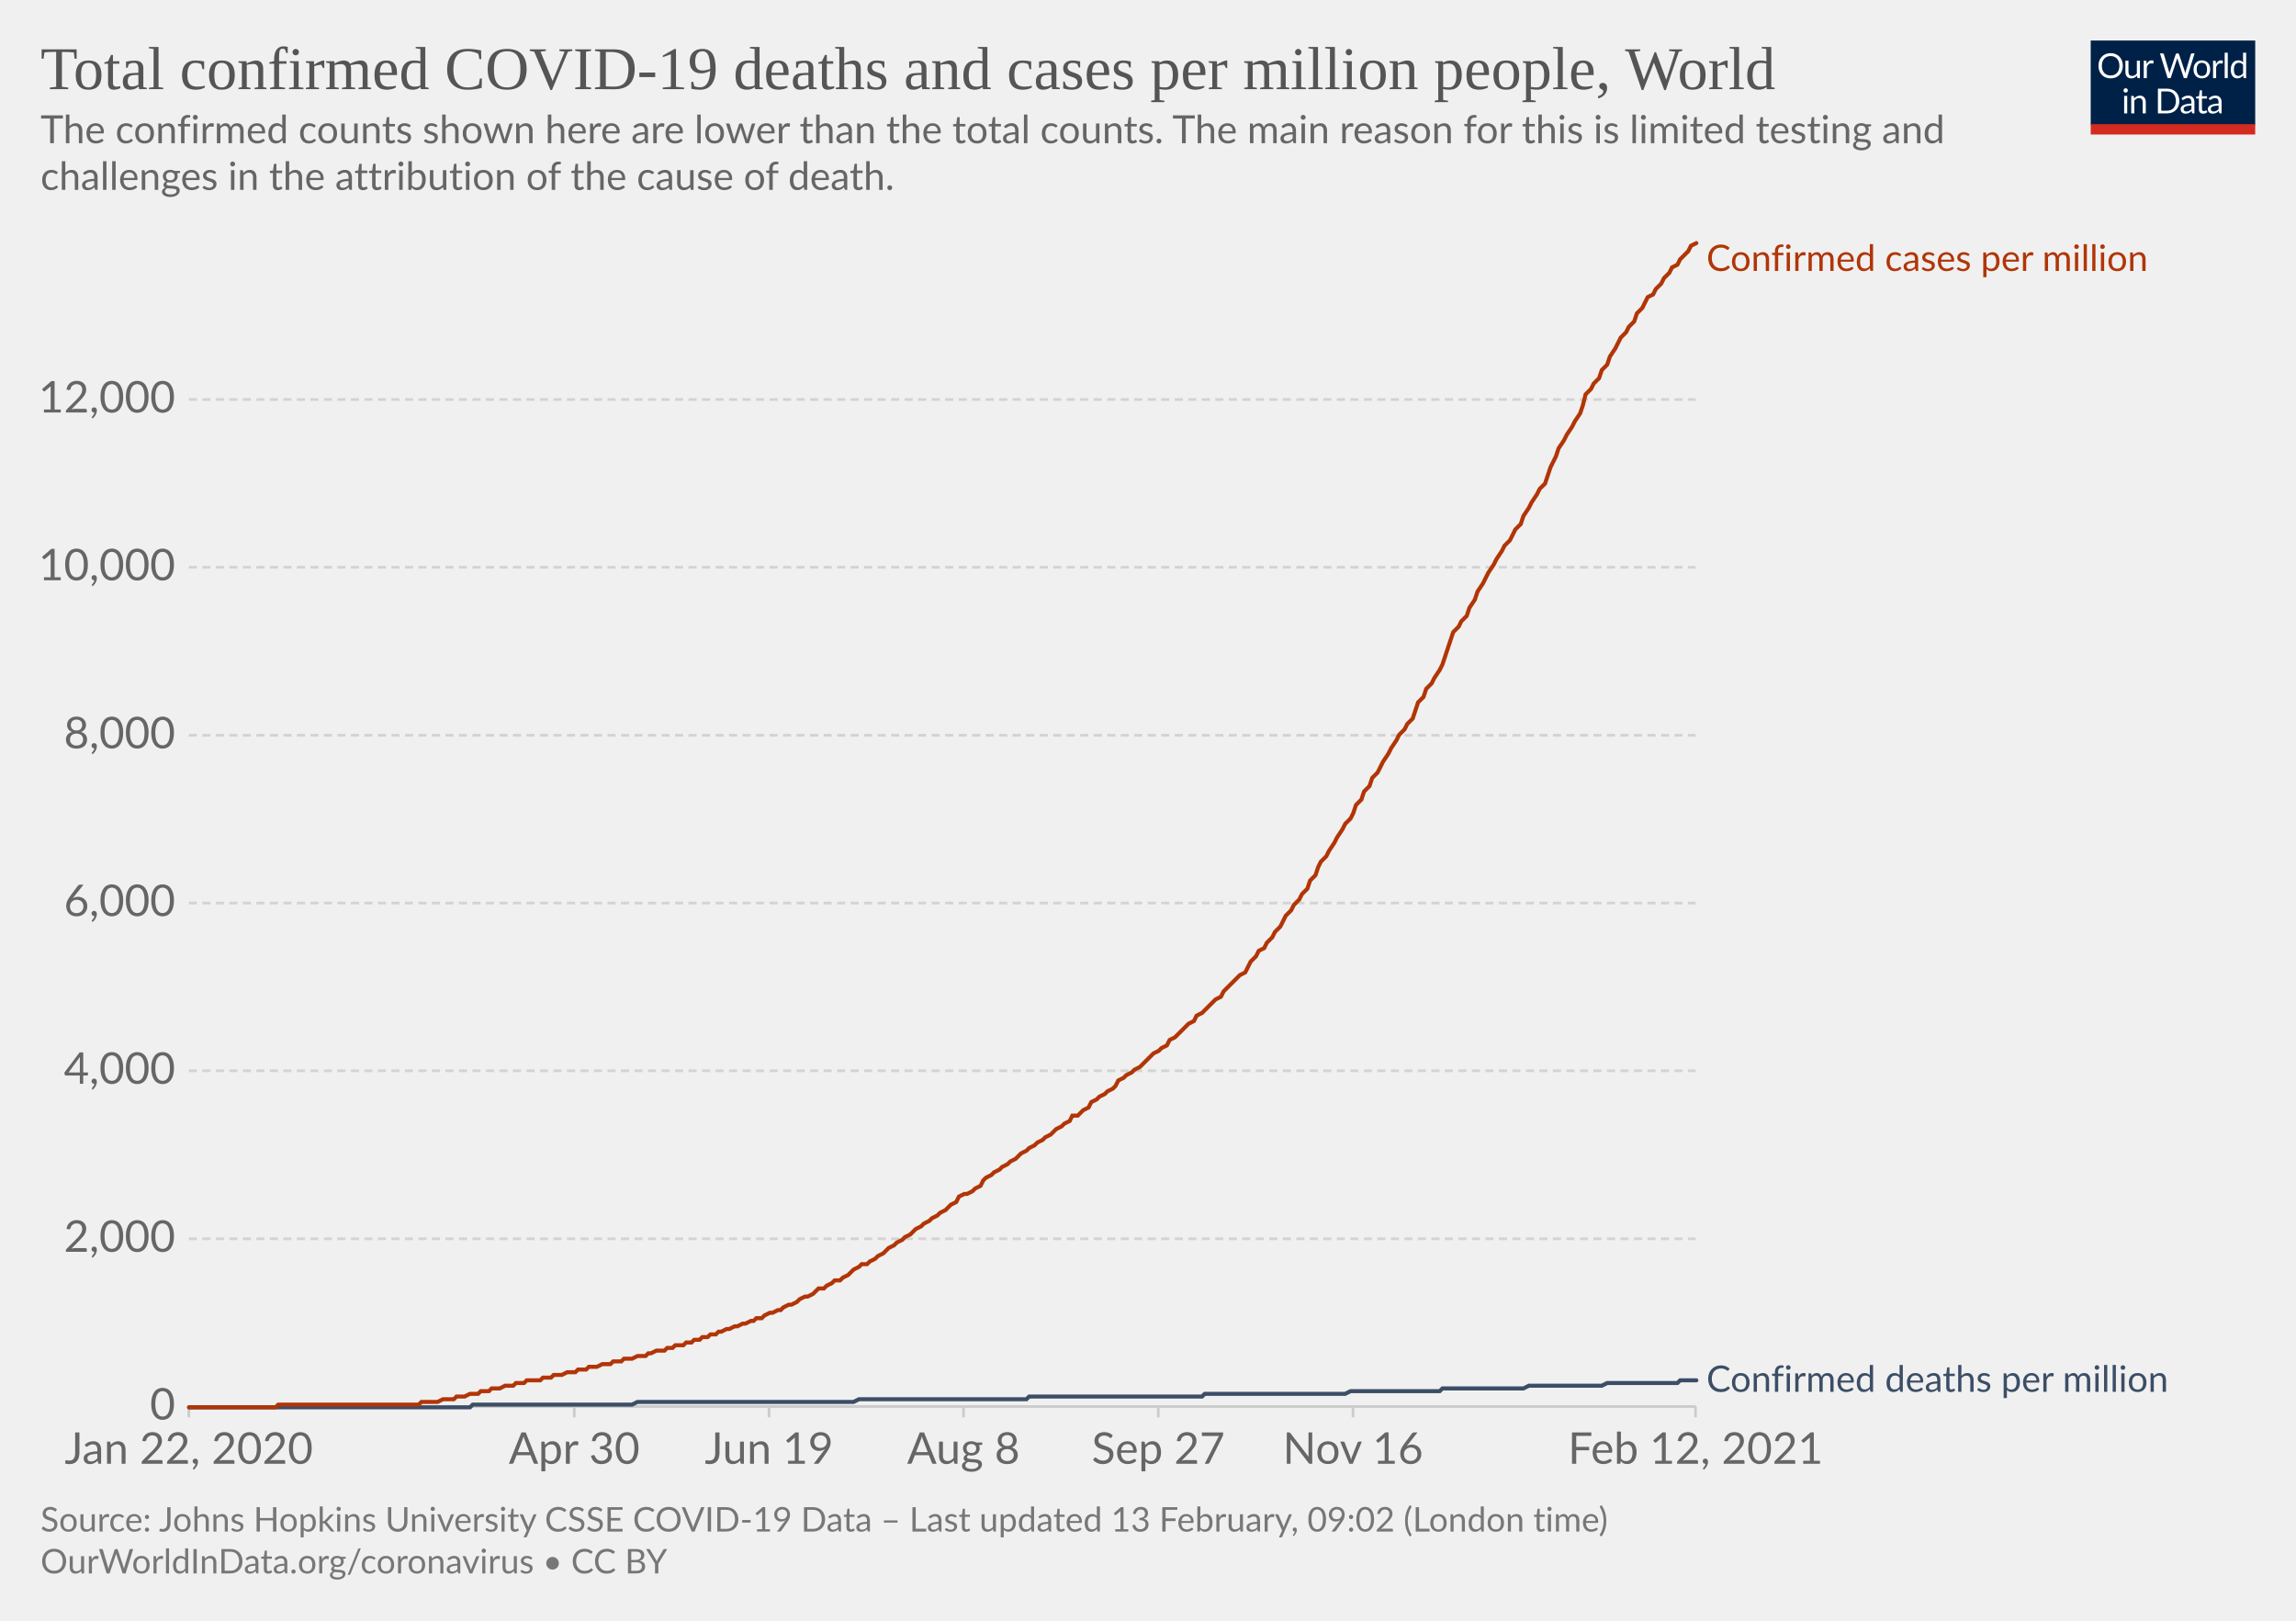
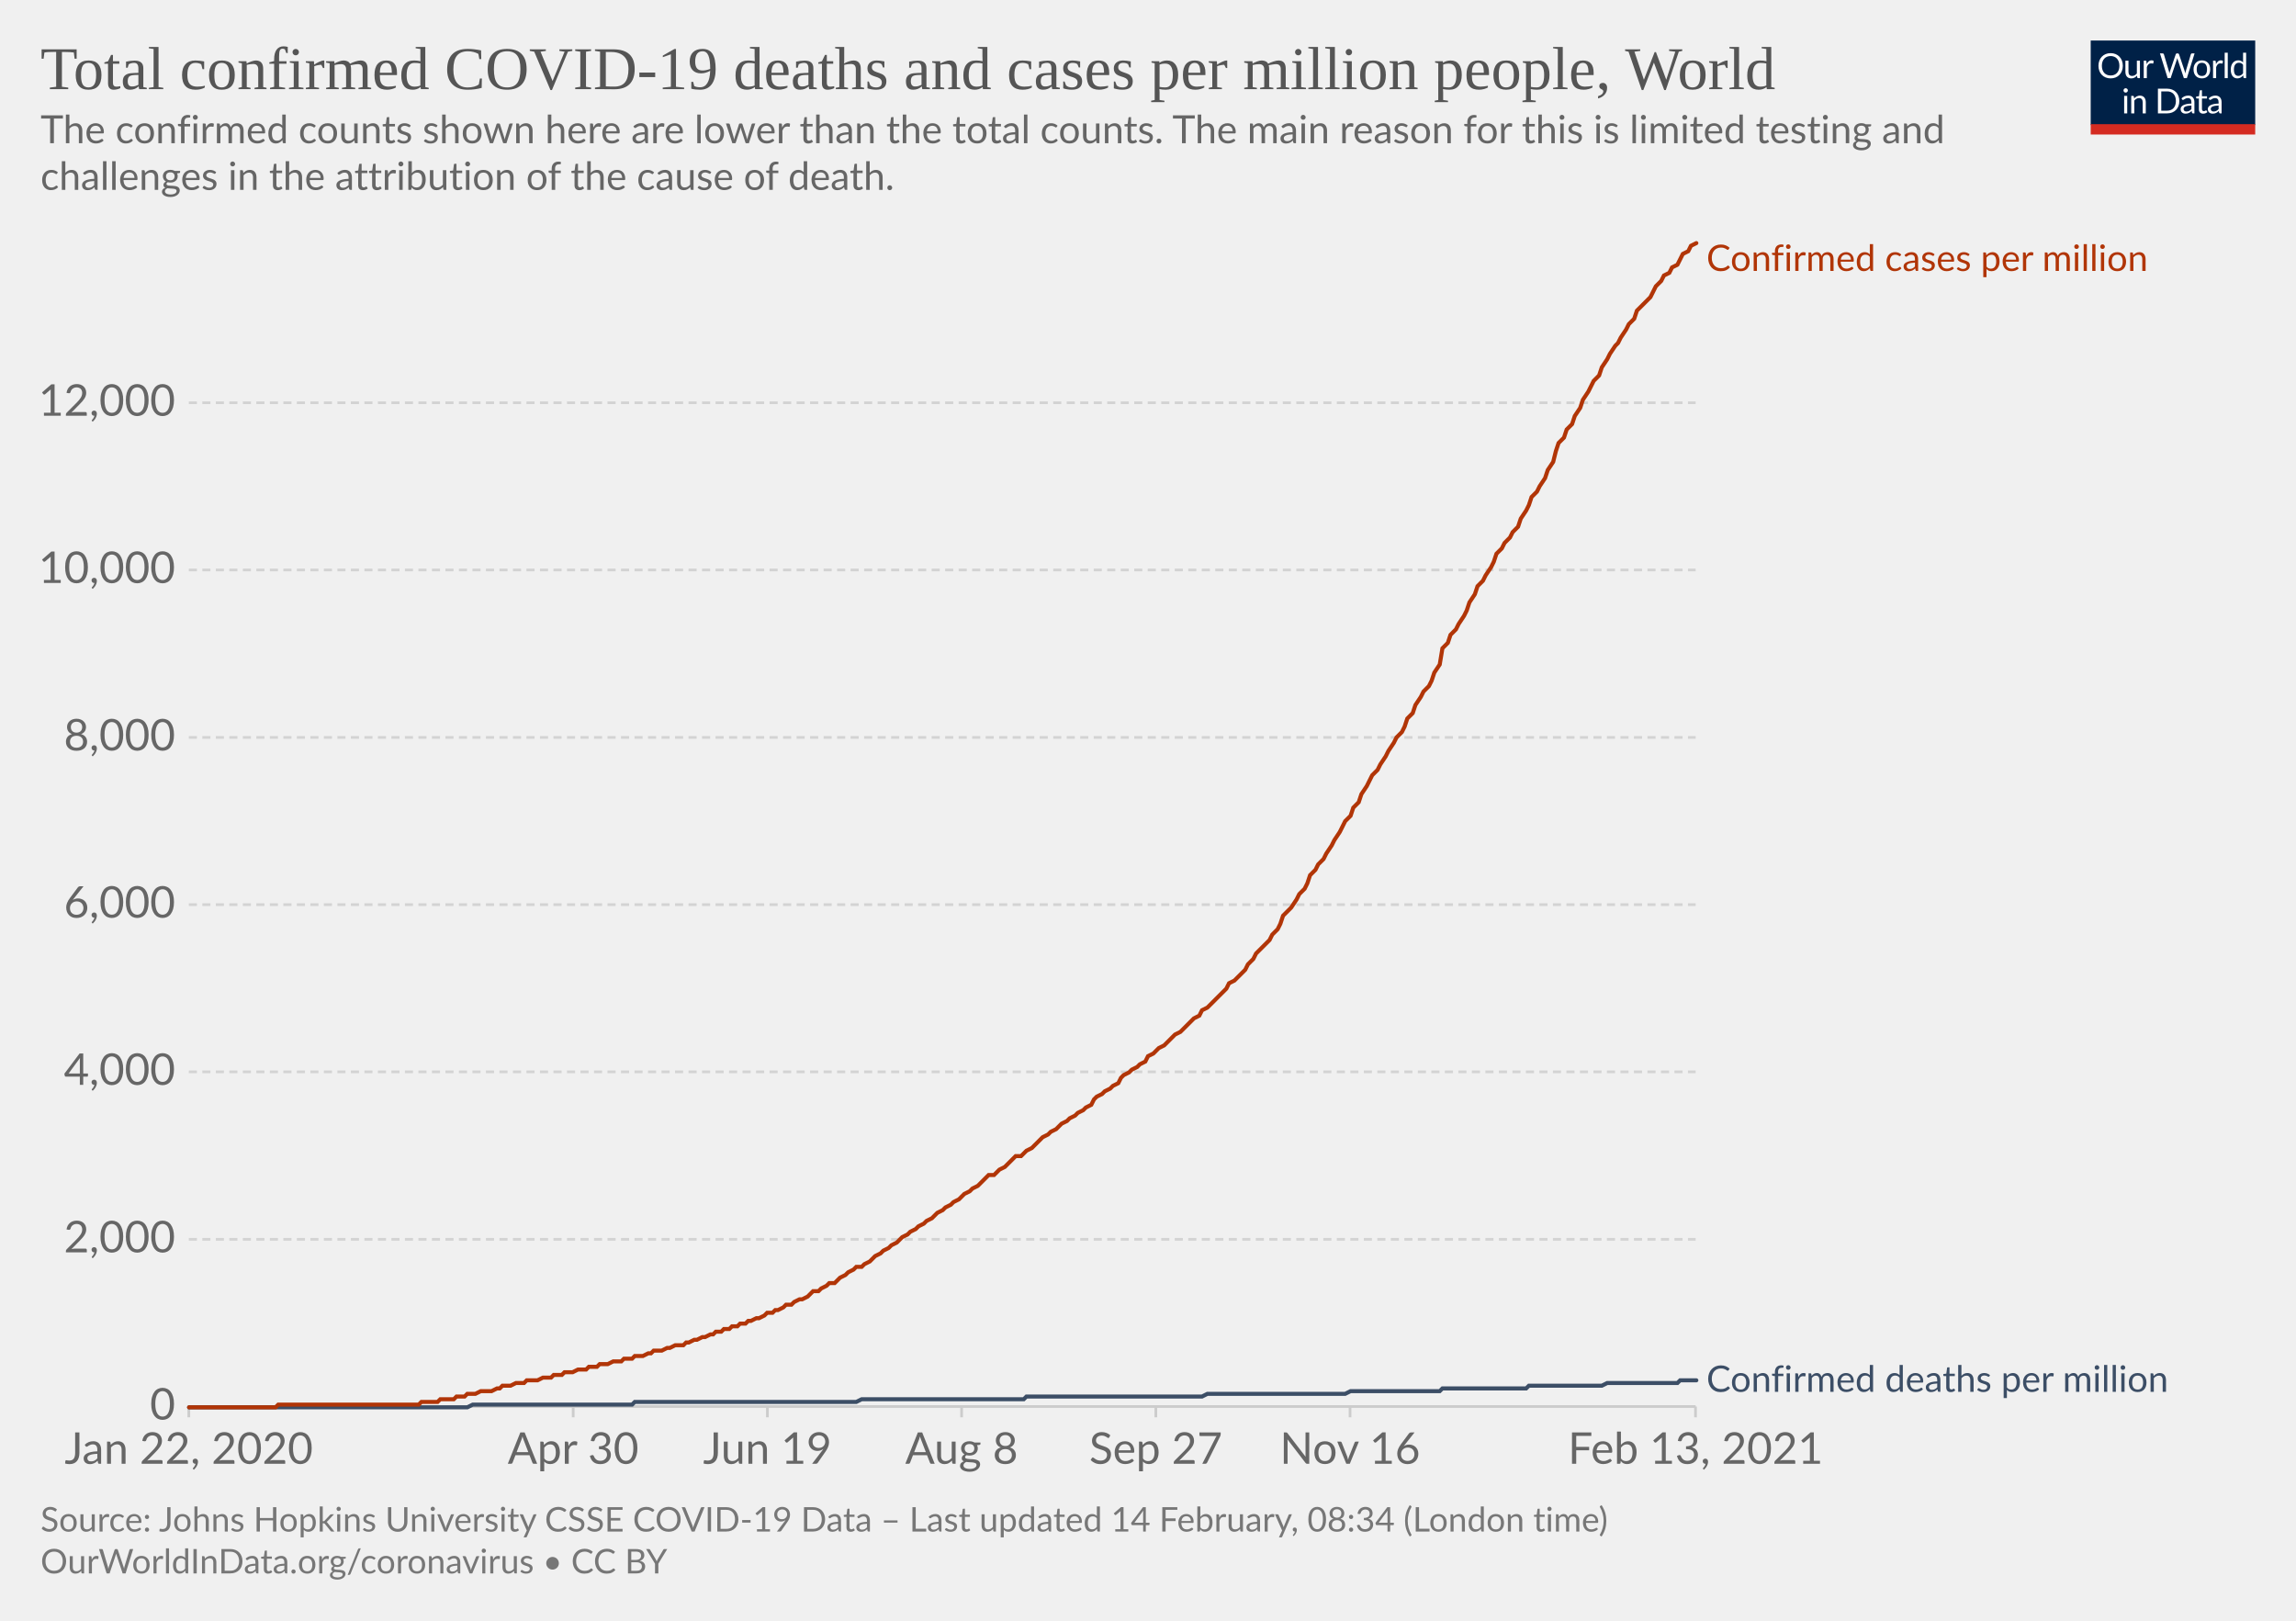
<svg xmlns="http://www.w3.org/2000/svg" version="1.1" style="background-color:#fff;-webkit-font-smoothing:antialiased" width="850" height="600" viewBox="0 0 850 600" font-family="Lato,'Helvetica Neue',Helvetica,Arial,sans-serif" font-size="18" text-rendering="optimizeLegibility">
  <g class="HeaderView">
    <g transform="matrix(.29 0 0 .29 774 15)">
      <svg width="210" height="120" viewBox="0 0 210 120" fill="none">
        <g clip-path="url(#clip0)">
          <path d="M0 0h210v107.89H0V0z" fill="#002147" />
          <path d="M40.98 32.25c0 2.36-.38 4.53-1.12 6.51a14.26 14.26 0 01-8.1 8.4c-1.9.78-4.02 1.17-6.34 1.17a16.6 16.6 0 01-6.33-1.17 14.31 14.31 0 01-8.08-8.4 18.29 18.29 0 01-1.12-6.51c0-2.36.38-4.53 1.12-6.5.75-1.97 1.8-3.67 3.17-5.1a14.32 14.32 0 014.9-3.34c1.92-.8 4.03-1.19 6.34-1.19 2.32 0 4.43.4 6.34 1.19 1.92.8 3.56 1.9 4.93 3.34a14.87 14.87 0 013.17 5.1 18.1 18.1 0 011.12 6.5zm-4.38 0c0-1.94-.26-3.68-.8-5.22a10.91 10.91 0 00-2.24-3.89 9.68 9.68 0 00-3.52-2.46 11.95 11.95 0 00-4.62-.86c-1.68 0-3.21.28-4.6.86a9.88 9.88 0 00-3.54 2.46 10.91 10.91 0 00-2.24 3.9c-.53 1.53-.8 3.27-.8 5.2 0 1.94.27 3.68.8 5.22a11.17 11.17 0 002.24 3.9 10.01 10.01 0 003.55 2.44c1.38.56 2.9.83 4.6.83s3.24-.27 4.61-.83a9.8 9.8 0 003.52-2.44 11.17 11.17 0 002.25-3.9c.53-1.54.8-3.28.8-5.21zm26.22-6.54V48H60.5c-.56 0-.9-.27-1.05-.81l-.31-2.4a12.45 12.45 0 01-3.26 2.6c-1.2.64-2.58.96-4.13.96-1.22 0-2.3-.2-3.24-.6a6.52 6.52 0 01-2.33-1.7 7.37 7.37 0 01-1.43-2.67c-.3-1.04-.46-2.2-.46-3.45V25.7h3.91v14.22c0 1.68.38 2.99 1.15 3.91.77.93 1.96 1.39 3.54 1.39 1.16 0 2.24-.27 3.23-.82a10.42 10.42 0 002.8-2.28V25.7h3.91zm8.61 4.47a9.94 9.94 0 012.6-3.56 5.64 5.64 0 013.76-1.3c.47 0 .92.05 1.34.15.44.1.83.27 1.17.49l-.3 2.92c-.09.37-.3.55-.66.55-.2 0-.5-.04-.9-.13a6.21 6.21 0 00-3.24.18 4.23 4.23 0 00-1.47.92c-.42.4-.81.9-1.17 1.5-.33.58-.64 1.26-.92 2.02V48H67.7V25.71h2.25c.42 0 .72.08.88.25.16.16.27.44.33.83l.26 3.39zm61.16-13.7L122.75 48h-3.82l-7.99-24.05a21.95 21.95 0 01-.42-1.58 38.36 38.36 0 01-.44 1.58L102.05 48h-3.83L88.4 16.47h3.54c.38 0 .7.1.95.29.26.2.43.43.5.73l6.52 21.9.28 1.28.29 1.46.3-1.46.38-1.27 7.41-21.91c.1-.25.26-.48.51-.69.27-.22.58-.33.95-.33h1.23c.38 0 .69.1.92.29a1.77 1.77 0 01.53.73l7.4 21.9a28.4 28.4 0 01.68 2.62 29.52 29.52 0 01.52-2.61l6.54-21.91a1.31 1.31 0 01.48-.7c.27-.21.58-.32.95-.32h3.32zm9.35 8.88c1.63 0 3.1.27 4.4.82a9.43 9.43 0 015.46 5.94c.5 1.4.74 2.98.74 4.73 0 1.76-.25 3.34-.74 4.75a9.43 9.43 0 01-5.46 5.92c-1.3.52-2.77.79-4.4.79-1.64 0-3.12-.27-4.44-.8a9.42 9.42 0 01-3.35-2.3c-.92-1-1.63-2.2-2.13-3.61-.49-1.41-.73-3-.73-4.75s.24-3.33.73-4.73c.5-1.43 1.2-2.64 2.13-3.63a9.4 9.4 0 013.35-2.31c1.32-.55 2.8-.82 4.44-.82zm0 19.89c2.2 0 3.84-.73 4.93-2.2 1.08-1.48 1.63-3.54 1.63-6.18 0-2.66-.55-4.72-1.63-6.2-1.09-1.49-2.73-2.23-4.93-2.23-1.12 0-2.09.2-2.93.57a5.71 5.71 0 00-2.06 1.65 7.5 7.5 0 00-1.24 2.67c-.26 1.04-.4 2.22-.4 3.54 0 2.64.55 4.7 1.64 6.18 1.1 1.47 2.76 2.2 4.99 2.2zm17.97-15.07a9.94 9.94 0 012.6-3.56 5.64 5.64 0 013.76-1.3c.47 0 .91.05 1.34.15.44.1.83.27 1.16.49l-.28 2.92c-.09.37-.31.55-.66.55-.2 0-.5-.04-.9-.13a6.2 6.2 0 00-3.24.18 4.23 4.23 0 00-1.47.92c-.43.4-.82.9-1.17 1.5a13.1 13.1 0 00-.92 2.02V48h-3.94V25.71h2.24c.43 0 .72.08.88.25.17.16.28.44.33.83l.27 3.39zm15.04-14.59V48h-3.92V15.6h3.92zm19.55 15.43a6.22 6.22 0 00-2.38-2.05 6.7 6.7 0 00-2.86-.6c-2.07 0-3.66.75-4.77 2.23-1.12 1.48-1.68 3.6-1.68 6.33 0 1.46.13 2.7.38 3.74a7.29 7.29 0 001.1 2.56 4.35 4.35 0 001.78 1.45c.7.3 1.5.46 2.4.46 1.29 0 2.41-.3 3.36-.88a9.6 9.6 0 002.67-2.49V31.02zm3.91-15.43V48h-2.33c-.56 0-.9-.27-1.06-.81l-.35-2.71a12.13 12.13 0 01-3.25 2.77 8.28 8.28 0 01-4.23 1.06 7.31 7.31 0 01-6.14-2.9c-.73-.96-1.3-2.15-1.69-3.57a18.35 18.35 0 01.07-9.48 11.29 11.29 0 011.89-3.7 8.7 8.7 0 017.06-3.34 7.96 7.96 0 016.12 2.62V15.59h3.91zM46.61 70.71V93H42.7V70.71h3.91zm.84-7c0 .39-.08.75-.24 1.09a2.81 2.81 0 01-1.52 1.47 2.67 2.67 0 01-2.16 0 2.9 2.9 0 01-1.45-1.47 2.67 2.67 0 010-2.16c.15-.35.35-.65.6-.9.25-.27.53-.47.85-.62a2.67 2.67 0 012.16 0c.35.15.65.35.9.62.27.25.47.55.62.9.16.34.24.7.24 1.08zm7.97 10.24c.49-.54 1-1.04 1.54-1.48a9.85 9.85 0 013.66-1.84 8.96 8.96 0 015.43.35c.94.4 1.72.97 2.33 1.71a7.36 7.36 0 011.43 2.67c.32 1.04.49 2.19.49 3.45V93h-3.94V78.81c0-1.69-.4-3-1.17-3.92-.76-.93-1.93-1.4-3.5-1.4a6.6 6.6 0 00-3.25.83c-1 .56-1.92 1.31-2.77 2.27V93h-3.94V70.71h2.35c.56 0 .9.28 1.04.82l.3 2.42zm57.7 3.3c0 2.36-.37 4.5-1.11 6.44a14.3 14.3 0 01-3.17 4.98 14.1 14.1 0 01-4.93 3.2c-1.9.76-4.02 1.13-6.33 1.13H85.8V61.47h11.77c2.31 0 4.42.39 6.33 1.15a13.8 13.8 0 018.1 8.18 17.75 17.75 0 011.12 6.45zm-4.37 0c0-1.94-.26-3.67-.8-5.2a10.94 10.94 0 00-2.23-3.87 9.57 9.57 0 00-3.53-2.42 12.23 12.23 0 00-4.61-.83h-7.5v24.62h7.5c1.7 0 3.24-.28 4.61-.84a9.7 9.7 0 003.53-2.4 10.94 10.94 0 002.24-3.87c.53-1.53.8-3.26.8-5.2zm19.8 5.72c-1.8.06-3.34.2-4.62.44-1.26.22-2.3.51-3.1.88-.8.36-1.37.8-1.74 1.3-.35.5-.53 1.05-.53 1.67 0 .58.1 1.1.3 1.52a3 3 0 00.76 1.05c.34.27.73.46 1.17.6a6.13 6.13 0 001.45.17 7.28 7.28 0 003.5-.81 11.95 11.95 0 002.82-2.2v-4.62zm-12.65-9.11a12.73 12.73 0 013.98-2.66c1.43-.59 3-.88 4.73-.88 1.25 0 2.36.2 3.33.61a6.81 6.81 0 013.94 4.38c.33 1.04.5 2.19.5 3.43V93h-1.74a1.8 1.8 0 01-.88-.18c-.2-.13-.36-.38-.48-.74l-.44-2.12-1.72 1.46a9.48 9.48 0 01-3.74 1.7c-.69.15-1.46.23-2.3.23-.87 0-1.69-.12-2.45-.35a5.34 5.34 0 01-3.34-2.93 6.64 6.64 0 01-.49-2.64c0-.88.25-1.72.73-2.53a6.33 6.33 0 012.35-2.17c1.09-.63 2.5-1.15 4.25-1.54 1.75-.41 3.89-.65 6.42-.7v-1.75c0-1.73-.37-3.03-1.12-3.91-.75-.9-1.84-1.34-3.28-1.34-.97 0-1.78.12-2.44.37-.64.23-1.2.5-1.7.81l-1.23.82c-.33.23-.67.35-1 .35-.27 0-.5-.07-.69-.2a2.1 2.1 0 01-.48-.53l-.7-1.25zm27.67 19.5c-1.76 0-3.12-.5-4.07-1.48-.94-.98-1.41-2.4-1.41-4.25V74h-2.68a.9.9 0 01-.6-.2c-.16-.14-.24-.36-.24-.66v-1.56l3.65-.46.9-6.89a.9.9 0 01.29-.52.88.88 0 01.62-.22H142v7.67h6.44V74H142v13.38c0 .94.22 1.63.68 2.09.45.45 1.04.68 1.76.68a3.21 3.21 0 001.85-.53l.55-.35c.16-.12.3-.18.41-.18.2 0 .4.13.55.38l1.15 1.87a7.45 7.45 0 01-2.44 1.5 8.53 8.53 0 01-2.95.52zm19.68-10.4c-1.8.07-3.34.21-4.62.45-1.26.22-2.3.51-3.1.88-.8.36-1.37.8-1.74 1.3-.35.5-.53 1.05-.53 1.67 0 .58.1 1.1.3 1.52a2.9 2.9 0 00.76 1.05c.34.27.73.46 1.17.6a6.13 6.13 0 001.45.17 7.3 7.3 0 003.5-.81 12.04 12.04 0 002.82-2.2v-4.62zm-12.65-9.1a12.72 12.72 0 013.99-2.66c1.42-.59 3-.88 4.72-.88 1.25 0 2.36.2 3.33.61a6.81 6.81 0 013.94 4.38c.33 1.04.5 2.19.5 3.43V93h-1.74a1.8 1.8 0 01-.88-.18c-.2-.13-.36-.38-.48-.74l-.44-2.12-1.72 1.46a9.48 9.48 0 01-3.74 1.7c-.69.15-1.46.23-2.3.23-.87 0-1.69-.12-2.45-.35a5.33 5.33 0 01-3.34-2.93 6.62 6.62 0 01-.49-2.64c0-.88.25-1.72.73-2.53a6.33 6.33 0 012.35-2.17c1.09-.63 2.5-1.15 4.25-1.54a31.2 31.2 0 016.42-.7v-1.75c0-1.73-.37-3.03-1.12-3.91-.75-.9-1.84-1.34-3.28-1.34-.97 0-1.78.12-2.44.37-.64.23-1.2.5-1.7.81l-1.22.82c-.34.23-.68.35-1.02.35-.26 0-.49-.07-.68-.2a1.88 1.88 0 01-.48-.53l-.7-1.25zM40.98 32.25c0 2.36-.38 4.53-1.12 6.51a14.26 14.26 0 01-8.1 8.4c-1.9.78-4.02 1.17-6.34 1.17a16.6 16.6 0 01-6.33-1.17 14.31 14.31 0 01-8.08-8.4 18.29 18.29 0 01-1.12-6.51c0-2.36.38-4.53 1.12-6.5.75-1.97 1.8-3.67 3.17-5.1a14.32 14.32 0 014.9-3.34c1.92-.8 4.03-1.19 6.34-1.19 2.32 0 4.43.4 6.34 1.19 1.92.8 3.56 1.9 4.93 3.34a14.87 14.87 0 013.17 5.1 18.1 18.1 0 011.12 6.5zm-4.38 0c0-1.94-.26-3.68-.8-5.22a10.91 10.91 0 00-2.24-3.89 9.68 9.68 0 00-3.52-2.46 11.95 11.95 0 00-4.62-.86c-1.68 0-3.21.28-4.6.86a9.88 9.88 0 00-3.54 2.46 10.91 10.91 0 00-2.24 3.9c-.53 1.53-.8 3.27-.8 5.2 0 1.94.27 3.68.8 5.22a11.17 11.17 0 002.24 3.9 10.01 10.01 0 003.55 2.44c1.38.56 2.9.83 4.6.83s3.24-.27 4.61-.83a9.8 9.8 0 003.52-2.44 11.17 11.17 0 002.25-3.9c.53-1.54.8-3.28.8-5.21zm26.22-6.54V48H60.5c-.56 0-.9-.27-1.05-.81l-.31-2.4a12.45 12.45 0 01-3.26 2.6c-1.2.64-2.58.96-4.13.96-1.22 0-2.3-.2-3.24-.6a6.52 6.52 0 01-2.33-1.7 7.37 7.37 0 01-1.43-2.67c-.3-1.04-.46-2.2-.46-3.45V25.7h3.91v14.22c0 1.68.38 2.99 1.15 3.91.77.93 1.96 1.39 3.54 1.39 1.16 0 2.24-.27 3.23-.82a10.42 10.42 0 002.8-2.28V25.7h3.91zm8.61 4.47a9.94 9.94 0 012.6-3.56 5.64 5.64 0 013.76-1.3c.47 0 .92.05 1.34.15.44.1.83.27 1.17.49l-.3 2.92c-.09.37-.3.55-.66.55-.2 0-.5-.04-.9-.13a6.21 6.21 0 00-3.24.18 4.23 4.23 0 00-1.47.92c-.42.4-.81.9-1.17 1.5-.33.58-.64 1.26-.92 2.02V48H67.7V25.71h2.25c.42 0 .72.08.88.25.16.16.27.44.33.83l.26 3.39zm61.16-13.7L122.75 48h-3.82l-7.99-24.05a21.95 21.95 0 01-.42-1.58 38.36 38.36 0 01-.44 1.58L102.05 48h-3.83L88.4 16.47h3.54c.38 0 .7.1.95.29.26.2.43.43.5.73l6.52 21.9.28 1.28.29 1.46.3-1.46.38-1.27 7.41-21.91c.1-.25.26-.48.51-.69.27-.22.58-.33.95-.33h1.23c.38 0 .69.1.92.29a1.77 1.77 0 01.53.73l7.4 21.9a28.4 28.4 0 01.68 2.62 29.52 29.52 0 01.52-2.61l6.54-21.91a1.31 1.31 0 01.48-.7c.27-.21.58-.32.95-.32h3.32zm9.35 8.88c1.63 0 3.1.27 4.4.82a9.43 9.43 0 015.46 5.94c.5 1.4.74 2.98.74 4.73 0 1.76-.25 3.34-.74 4.75a9.43 9.43 0 01-5.46 5.92c-1.3.52-2.77.79-4.4.79-1.64 0-3.12-.27-4.44-.8a9.42 9.42 0 01-3.35-2.3c-.92-1-1.63-2.2-2.13-3.61-.49-1.41-.73-3-.73-4.75s.24-3.33.73-4.73c.5-1.43 1.2-2.64 2.13-3.63a9.4 9.4 0 013.35-2.31c1.32-.55 2.8-.82 4.44-.82zm0 19.89c2.2 0 3.84-.73 4.93-2.2 1.08-1.48 1.63-3.54 1.63-6.18 0-2.66-.55-4.72-1.63-6.2-1.09-1.49-2.73-2.23-4.93-2.23-1.12 0-2.09.2-2.93.57a5.71 5.71 0 00-2.06 1.65 7.5 7.5 0 00-1.24 2.67c-.26 1.04-.4 2.22-.4 3.54 0 2.64.55 4.7 1.64 6.18 1.1 1.47 2.76 2.2 4.99 2.2zm17.97-15.07a9.94 9.94 0 012.6-3.56 5.64 5.64 0 013.76-1.3c.47 0 .91.05 1.34.15.44.1.83.27 1.16.49l-.28 2.92c-.09.37-.31.55-.66.55-.2 0-.5-.04-.9-.13a6.2 6.2 0 00-3.24.18 4.23 4.23 0 00-1.47.92c-.43.4-.82.9-1.17 1.5a13.1 13.1 0 00-.92 2.02V48h-3.94V25.71h2.24c.43 0 .72.08.88.25.17.16.28.44.33.83l.27 3.39zm15.04-14.59V48h-3.92V15.6h3.92zm19.55 15.43a6.22 6.22 0 00-2.38-2.05 6.7 6.7 0 00-2.86-.6c-2.07 0-3.66.75-4.77 2.23-1.12 1.48-1.68 3.6-1.68 6.33 0 1.46.13 2.7.38 3.74a7.29 7.29 0 001.1 2.56 4.35 4.35 0 001.78 1.45c.7.3 1.5.46 2.4.46 1.29 0 2.41-.3 3.36-.88a9.6 9.6 0 002.67-2.49V31.02zm3.91-15.43V48h-2.33c-.56 0-.9-.27-1.06-.81l-.35-2.71a12.13 12.13 0 01-3.25 2.77 8.28 8.28 0 01-4.23 1.06 7.31 7.31 0 01-6.14-2.9c-.73-.96-1.3-2.15-1.69-3.57a18.35 18.35 0 01.07-9.48 11.29 11.29 0 011.89-3.7 8.7 8.7 0 017.06-3.34 7.96 7.96 0 016.12 2.62V15.59h3.91zM46.61 70.71V93H42.7V70.71h3.91zm.84-7c0 .39-.08.75-.24 1.09a2.81 2.81 0 01-1.52 1.47 2.67 2.67 0 01-2.16 0 2.9 2.9 0 01-1.45-1.47 2.67 2.67 0 010-2.16c.15-.35.35-.65.6-.9.25-.27.53-.47.85-.62a2.67 2.67 0 012.16 0c.35.15.65.35.9.62.27.25.47.55.62.9.16.34.24.7.24 1.08zm7.97 10.24c.49-.54 1-1.04 1.54-1.48a9.85 9.85 0 013.66-1.84 8.96 8.96 0 015.43.35c.94.4 1.72.97 2.33 1.71a7.36 7.36 0 011.43 2.67c.32 1.04.49 2.19.49 3.45V93h-3.94V78.81c0-1.69-.4-3-1.17-3.92-.76-.93-1.93-1.4-3.5-1.4a6.6 6.6 0 00-3.25.83c-1 .56-1.92 1.31-2.77 2.27V93h-3.94V70.71h2.35c.56 0 .9.28 1.04.82l.3 2.42zm57.7 3.3c0 2.36-.37 4.5-1.11 6.44a14.3 14.3 0 01-3.17 4.98 14.1 14.1 0 01-4.93 3.2c-1.9.76-4.02 1.13-6.33 1.13H85.8V61.47h11.77c2.31 0 4.42.39 6.33 1.15a13.8 13.8 0 018.1 8.18 17.75 17.75 0 011.12 6.45zm-4.37 0c0-1.94-.26-3.67-.8-5.2a10.94 10.94 0 00-2.23-3.87 9.57 9.57 0 00-3.53-2.42 12.23 12.23 0 00-4.61-.83h-7.5v24.62h7.5c1.7 0 3.24-.28 4.61-.84a9.7 9.7 0 003.53-2.4 10.94 10.94 0 002.24-3.87c.53-1.53.8-3.26.8-5.2zm19.8 5.72c-1.8.06-3.34.2-4.62.44-1.26.22-2.3.51-3.1.88-.8.36-1.37.8-1.74 1.3-.35.5-.53 1.05-.53 1.67 0 .58.1 1.1.3 1.52a3 3 0 00.76 1.05c.34.27.73.46 1.17.6a6.13 6.13 0 001.45.17 7.28 7.28 0 003.5-.81 11.95 11.95 0 002.82-2.2v-4.62zm-12.65-9.11a12.73 12.73 0 013.98-2.66c1.43-.59 3-.88 4.73-.88 1.25 0 2.36.2 3.33.61a6.81 6.81 0 013.94 4.38c.33 1.04.5 2.19.5 3.43V93h-1.74a1.8 1.8 0 01-.88-.18c-.2-.13-.36-.38-.48-.74l-.44-2.12-1.72 1.46a9.48 9.48 0 01-3.74 1.7c-.69.15-1.46.23-2.3.23-.87 0-1.69-.12-2.45-.35a5.34 5.34 0 01-3.34-2.93 6.64 6.64 0 01-.49-2.64c0-.88.25-1.72.73-2.53a6.33 6.33 0 012.35-2.17c1.09-.63 2.5-1.15 4.25-1.54 1.75-.41 3.89-.65 6.42-.7v-1.75c0-1.73-.37-3.03-1.12-3.91-.75-.9-1.84-1.34-3.28-1.34-.97 0-1.78.12-2.44.37-.64.23-1.2.5-1.7.81l-1.23.82c-.33.23-.67.35-1 .35-.27 0-.5-.07-.69-.2a2.1 2.1 0 01-.48-.53l-.7-1.25zm27.67 19.5c-1.76 0-3.12-.5-4.07-1.48-.94-.98-1.41-2.4-1.41-4.25V74h-2.68a.9.9 0 01-.6-.2c-.16-.14-.24-.36-.24-.66v-1.56l3.65-.46.9-6.89a.9.9 0 01.29-.52.88.88 0 01.62-.22H142v7.67h6.44V74H142v13.38c0 .94.22 1.63.68 2.09.45.45 1.04.68 1.76.68a3.21 3.21 0 001.85-.53l.55-.35c.16-.12.3-.18.41-.18.2 0 .4.13.55.38l1.15 1.87a7.45 7.45 0 01-2.44 1.5 8.53 8.53 0 01-2.95.52zm19.68-10.4c-1.8.07-3.34.21-4.62.45-1.26.22-2.3.51-3.1.88-.8.36-1.37.8-1.74 1.3-.35.5-.53 1.05-.53 1.67 0 .58.1 1.1.3 1.52a2.9 2.9 0 00.76 1.05c.34.27.73.46 1.17.6a6.13 6.13 0 001.45.17 7.3 7.3 0 003.5-.81 12.04 12.04 0 002.82-2.2v-4.62zm-12.65-9.1a12.72 12.72 0 013.99-2.66c1.42-.59 3-.88 4.72-.88 1.25 0 2.36.2 3.33.61a6.81 6.81 0 013.94 4.38c.33 1.04.5 2.19.5 3.43V93h-1.74a1.8 1.8 0 01-.88-.18c-.2-.13-.36-.38-.48-.74l-.44-2.12-1.72 1.46a9.48 9.48 0 01-3.74 1.7c-.69.15-1.46.23-2.3.23-.87 0-1.69-.12-2.45-.35a5.33 5.33 0 01-3.34-2.93 6.62 6.62 0 01-.49-2.64c0-.88.25-1.72.73-2.53a6.33 6.33 0 012.35-2.17c1.09-.63 2.5-1.15 4.25-1.54a31.2 31.2 0 016.42-.7v-1.75c0-1.73-.37-3.03-1.12-3.91-.75-.9-1.84-1.34-3.28-1.34-.97 0-1.78.12-2.44.37-.64.23-1.2.5-1.7.81l-1.22.82c-.34.23-.68.35-1.02.35-.26 0-.49-.07-.68-.2a1.88 1.88 0 01-.48-.53l-.7-1.25zM40.98 32.25c0 2.36-.38 4.53-1.12 6.51a14.26 14.26 0 01-8.1 8.4c-1.9.78-4.02 1.17-6.34 1.17a16.6 16.6 0 01-6.33-1.17 14.31 14.31 0 01-8.08-8.4 18.29 18.29 0 01-1.12-6.51c0-2.36.38-4.53 1.12-6.5.75-1.97 1.8-3.67 3.17-5.1a14.32 14.32 0 014.9-3.34c1.92-.8 4.03-1.19 6.34-1.19 2.32 0 4.43.4 6.34 1.19 1.92.8 3.56 1.9 4.93 3.34a14.87 14.87 0 013.17 5.1 18.1 18.1 0 011.12 6.5zm-4.38 0c0-1.94-.26-3.68-.8-5.22a10.91 10.91 0 00-2.24-3.89 9.68 9.68 0 00-3.52-2.46 11.95 11.95 0 00-4.62-.86c-1.68 0-3.21.28-4.6.86a9.88 9.88 0 00-3.54 2.46 10.91 10.91 0 00-2.24 3.9c-.53 1.53-.8 3.27-.8 5.2 0 1.94.27 3.68.8 5.22a11.17 11.17 0 002.24 3.9 10.01 10.01 0 003.55 2.44c1.38.56 2.9.83 4.6.83s3.24-.27 4.61-.83a9.8 9.8 0 003.52-2.44 11.17 11.17 0 002.25-3.9c.53-1.54.8-3.28.8-5.21zm26.22-6.54V48H60.5c-.56 0-.9-.27-1.05-.81l-.31-2.4a12.45 12.45 0 01-3.26 2.6c-1.2.64-2.58.96-4.13.96-1.22 0-2.3-.2-3.24-.6a6.52 6.52 0 01-2.33-1.7 7.37 7.37 0 01-1.43-2.67c-.3-1.04-.46-2.2-.46-3.45V25.7h3.91v14.22c0 1.68.38 2.99 1.15 3.91.77.93 1.96 1.39 3.54 1.39 1.16 0 2.24-.27 3.23-.82a10.42 10.42 0 002.8-2.28V25.7h3.91zm8.61 4.47a9.94 9.94 0 012.6-3.56 5.64 5.64 0 013.76-1.3c.47 0 .92.05 1.34.15.44.1.83.27 1.17.49l-.3 2.92c-.09.37-.3.55-.66.55-.2 0-.5-.04-.9-.13a6.21 6.21 0 00-3.24.18 4.23 4.23 0 00-1.47.92c-.42.4-.81.9-1.17 1.5-.33.58-.64 1.26-.92 2.02V48H67.7V25.71h2.25c.42 0 .72.08.88.25.16.16.27.44.33.83l.26 3.39zm61.16-13.7L122.75 48h-3.82l-7.99-24.05a21.95 21.95 0 01-.42-1.58 38.36 38.36 0 01-.44 1.58L102.05 48h-3.83L88.4 16.47h3.54c.38 0 .7.1.95.29.26.2.43.43.5.73l6.52 21.9.28 1.28.29 1.46.3-1.46.38-1.27 7.41-21.91c.1-.25.26-.48.51-.69.27-.22.58-.33.95-.33h1.23c.38 0 .69.1.92.29a1.77 1.77 0 01.53.73l7.4 21.9a28.4 28.4 0 01.68 2.62 29.52 29.52 0 01.52-2.61l6.54-21.91a1.31 1.31 0 01.48-.7c.27-.21.58-.32.95-.32h3.32zm9.35 8.88c1.63 0 3.1.27 4.4.82a9.43 9.43 0 015.46 5.94c.5 1.4.74 2.98.74 4.73 0 1.76-.25 3.34-.74 4.75a9.43 9.43 0 01-5.46 5.92c-1.3.52-2.77.79-4.4.79-1.64 0-3.12-.27-4.44-.8a9.42 9.42 0 01-3.35-2.3c-.92-1-1.63-2.2-2.13-3.61-.49-1.41-.73-3-.73-4.75s.24-3.33.73-4.73c.5-1.43 1.2-2.64 2.13-3.63a9.4 9.4 0 013.35-2.31c1.32-.55 2.8-.82 4.44-.82zm0 19.89c2.2 0 3.84-.73 4.93-2.2 1.08-1.48 1.63-3.54 1.63-6.18 0-2.66-.55-4.72-1.63-6.2-1.09-1.49-2.73-2.23-4.93-2.23-1.12 0-2.09.2-2.93.57a5.71 5.71 0 00-2.06 1.65 7.5 7.5 0 00-1.24 2.67c-.26 1.04-.4 2.22-.4 3.54 0 2.64.55 4.7 1.64 6.18 1.1 1.47 2.76 2.2 4.99 2.2zm17.97-15.07a9.94 9.94 0 012.6-3.56 5.64 5.64 0 013.76-1.3c.47 0 .91.05 1.34.15.44.1.83.27 1.16.49l-.28 2.92c-.09.37-.31.55-.66.55-.2 0-.5-.04-.9-.13a6.2 6.2 0 00-3.24.18 4.23 4.23 0 00-1.47.92c-.43.4-.82.9-1.17 1.5a13.1 13.1 0 00-.92 2.02V48h-3.94V25.71h2.24c.43 0 .72.08.88.25.17.16.28.44.33.83l.27 3.39zm15.04-14.59V48h-3.92V15.6h3.92zm19.55 15.43a6.22 6.22 0 00-2.38-2.05 6.7 6.7 0 00-2.86-.6c-2.07 0-3.66.75-4.77 2.23-1.12 1.48-1.68 3.6-1.68 6.33 0 1.46.13 2.7.38 3.74a7.29 7.29 0 001.1 2.56 4.35 4.35 0 001.78 1.45c.7.3 1.5.46 2.4.46 1.29 0 2.41-.3 3.36-.88a9.6 9.6 0 002.67-2.49V31.02zm3.91-15.43V48h-2.33c-.56 0-.9-.27-1.06-.81l-.35-2.71a12.13 12.13 0 01-3.25 2.77 8.28 8.28 0 01-4.23 1.06 7.31 7.31 0 01-6.14-2.9c-.73-.96-1.3-2.15-1.69-3.57a18.35 18.35 0 01.07-9.48 11.29 11.29 0 011.89-3.7 8.7 8.7 0 017.06-3.34 7.96 7.96 0 016.12 2.62V15.59h3.91zM46.61 70.71V93H42.7V70.71h3.91zm.84-7c0 .39-.08.75-.24 1.09a2.81 2.81 0 01-1.52 1.47 2.67 2.67 0 01-2.16 0 2.9 2.9 0 01-1.45-1.47 2.67 2.67 0 010-2.16c.15-.35.35-.65.6-.9.25-.27.53-.47.85-.62a2.67 2.67 0 012.16 0c.35.15.65.35.9.62.27.25.47.55.62.9.16.34.24.7.24 1.08zm7.97 10.24c.49-.54 1-1.04 1.54-1.48a9.85 9.85 0 013.66-1.84 8.96 8.96 0 015.43.35c.94.4 1.72.97 2.33 1.71a7.36 7.36 0 011.43 2.67c.32 1.04.49 2.19.49 3.45V93h-3.94V78.81c0-1.69-.4-3-1.17-3.92-.76-.93-1.93-1.4-3.5-1.4a6.6 6.6 0 00-3.25.83c-1 .56-1.92 1.31-2.77 2.27V93h-3.94V70.71h2.35c.56 0 .9.28 1.04.82l.3 2.42zm57.7 3.3c0 2.36-.37 4.5-1.11 6.44a14.3 14.3 0 01-3.17 4.98 14.1 14.1 0 01-4.93 3.2c-1.9.76-4.02 1.13-6.33 1.13H85.8V61.47h11.77c2.31 0 4.42.39 6.33 1.15a13.8 13.8 0 018.1 8.18 17.75 17.75 0 011.12 6.45zm-4.37 0c0-1.94-.26-3.67-.8-5.2a10.94 10.94 0 00-2.23-3.87 9.57 9.57 0 00-3.53-2.42 12.23 12.23 0 00-4.61-.83h-7.5v24.62h7.5c1.7 0 3.24-.28 4.61-.84a9.7 9.7 0 003.53-2.4 10.94 10.94 0 002.24-3.87c.53-1.53.8-3.26.8-5.2zm19.8 5.72c-1.8.06-3.34.2-4.62.44-1.26.22-2.3.51-3.1.88-.8.36-1.37.8-1.74 1.3-.35.5-.53 1.05-.53 1.67 0 .58.1 1.1.3 1.52a3 3 0 00.76 1.05c.34.27.73.46 1.17.6a6.13 6.13 0 001.45.17 7.28 7.28 0 003.5-.81 11.95 11.95 0 002.82-2.2v-4.62zm-12.65-9.11a12.73 12.73 0 013.98-2.66c1.43-.59 3-.88 4.73-.88 1.25 0 2.36.2 3.33.61a6.81 6.81 0 013.94 4.38c.33 1.04.5 2.19.5 3.43V93h-1.74a1.8 1.8 0 01-.88-.18c-.2-.13-.36-.38-.48-.74l-.44-2.12-1.72 1.46a9.48 9.48 0 01-3.74 1.7c-.69.15-1.46.23-2.3.23-.87 0-1.69-.12-2.45-.35a5.34 5.34 0 01-3.34-2.93 6.64 6.64 0 01-.49-2.64c0-.88.25-1.72.73-2.53a6.33 6.33 0 012.35-2.17c1.09-.63 2.5-1.15 4.25-1.54 1.75-.41 3.89-.65 6.42-.7v-1.75c0-1.73-.37-3.03-1.12-3.91-.75-.9-1.84-1.34-3.28-1.34-.97 0-1.78.12-2.44.37-.64.23-1.2.5-1.7.81l-1.23.82c-.33.23-.67.35-1 .35-.27 0-.5-.07-.69-.2a2.1 2.1 0 01-.48-.53l-.7-1.25zm27.67 19.5c-1.76 0-3.12-.5-4.07-1.48-.94-.98-1.41-2.4-1.41-4.25V74h-2.68a.9.9 0 01-.6-.2c-.16-.14-.24-.36-.24-.66v-1.56l3.65-.46.9-6.89a.9.9 0 01.29-.52.88.88 0 01.62-.22H142v7.67h6.44V74H142v13.38c0 .94.22 1.63.68 2.09.45.45 1.04.68 1.76.68a3.21 3.21 0 001.85-.53l.55-.35c.16-.12.3-.18.41-.18.2 0 .4.13.55.38l1.15 1.87a7.45 7.45 0 01-2.44 1.5 8.53 8.53 0 01-2.95.52zm19.68-10.4c-1.8.07-3.34.21-4.62.45-1.26.22-2.3.51-3.1.88-.8.36-1.37.8-1.74 1.3-.35.5-.53 1.05-.53 1.67 0 .58.1 1.1.3 1.52a2.9 2.9 0 00.76 1.05c.34.27.73.46 1.17.6a6.13 6.13 0 001.45.17 7.3 7.3 0 003.5-.81 12.04 12.04 0 002.82-2.2v-4.62zm-12.65-9.1a12.72 12.72 0 013.99-2.66c1.42-.59 3-.88 4.72-.88 1.25 0 2.36.2 3.33.61a6.81 6.81 0 013.94 4.38c.33 1.04.5 2.19.5 3.43V93h-1.74a1.8 1.8 0 01-.88-.18c-.2-.13-.36-.38-.48-.74l-.44-2.12-1.72 1.46a9.48 9.48 0 01-3.74 1.7c-.69.15-1.46.23-2.3.23-.87 0-1.69-.12-2.45-.35a5.33 5.33 0 01-3.34-2.93 6.62 6.62 0 01-.49-2.64c0-.88.25-1.72.73-2.53a6.33 6.33 0 012.35-2.17c1.09-.63 2.5-1.15 4.25-1.54a31.2 31.2 0 016.42-.7v-1.75c0-1.73-.37-3.03-1.12-3.91-.75-.9-1.84-1.34-3.28-1.34-.97 0-1.78.12-2.44.37-.64.23-1.2.5-1.7.81l-1.22.82c-.34.23-.68.35-1.02.35-.26 0-.49-.07-.68-.2a1.88 1.88 0 01-.48-.53l-.7-1.25z" fill="#fff" />
          <path fill="#D42B21" d="M0 106.79h210V120H0z" />
        </g>
        <defs>
          <clipPath id="clip0">
            <path fill="#fff" d="M0 0h210v120H0z" />
          </clipPath>
        </defs>
      </svg>
    </g>
    <a href="https://ourworldindata.org/grapher/total-covid-cases-deaths-per-million?time=2019-12-31..latest" target="_blank" rel="noopener" font-family="&quot;Playfair Display&quot;,Georgia,&quot;Times New Roman&quot;,serif">
      <text font-size="22.5" x="15" y="33" fill="#555">
        <tspan x="15" y="33">Total confirmed COVID-19 deaths and cases per million people, World</tspan>
      </text>
    </a>
    <text font-size="14.4" x="15" y="53" fill="#666">
      <tspan x="15" y="53.02">The confirmed counts shown here are lower than the total counts. The main reason for this is limited testing and</tspan>
      <tspan x="15" y="70.3">challenges in the attribution of the cause of death.</tspan>
    </text>
  </g>
  <g class="LineChart">
    <defs>
      <clipPath id="a">
        <path d="M59.9 0h830v904.8h-830z" />
      </clipPath>
    </defs>
    <g class="DualAxisView">
      <g class="HorizontalAxis">
-         <path stroke="#ccc" d="M69.9 520.7v4M212.6 520.7v4M284.7 520.7v4M356.7 520.7v4M428.8 520.7v4M500.9 520.7v4M627.7 520.7v4" />
+         <path stroke="#ccc" d="M69.9 520.7v4M212.2 520.7v4M284.1 520.7v4M356 520.7v4M427.9 520.7v4M499.8 520.7v4M627.7 520.7v4" />
        <text x="69.9" y="541.9" fill="#666" text-anchor="middle" font-size="16.2">Jan 22, 2020</text>
-         <text x="212.6" y="541.9" fill="#666" text-anchor="middle" font-size="16.2">Apr 30</text>
-         <text x="284.7" y="541.9" fill="#666" text-anchor="middle" font-size="16.2">Jun 19</text>
-         <text x="356.7" y="541.9" fill="#666" text-anchor="middle" font-size="16.2">Aug 8</text>
-         <text x="428.8" y="541.9" fill="#666" text-anchor="middle" font-size="16.2">Sep 27</text>
-         <text x="500.9" y="541.9" fill="#666" text-anchor="middle" font-size="16.2">Nov 16</text>
-         <text x="627.7" y="541.9" fill="#666" text-anchor="middle" font-size="16.2">Feb 12, 2021</text>
+         <text x="212.2" y="541.9" fill="#666" text-anchor="middle" font-size="16.2">Apr 30</text>
+         <text x="284.1" y="541.9" fill="#666" text-anchor="middle" font-size="16.2">Jun 19</text>
+         <text x="356" y="541.9" fill="#666" text-anchor="middle" font-size="16.2">Aug 8</text>
+         <text x="427.9" y="541.9" fill="#666" text-anchor="middle" font-size="16.2">Sep 27</text>
+         <text x="499.8" y="541.9" fill="#666" text-anchor="middle" font-size="16.2">Nov 16</text>
+         <text x="627.7" y="541.9" fill="#666" text-anchor="middle" font-size="16.2">Feb 13, 2021</text>
      </g>
      <g class="VerticalAxis" fill="#666" dominant-baseline="middle" text-anchor="end" font-size="16.2">
        <text x="64.9" y="520.7">0</text>
-         <text x="64.9" y="458.6">2,000</text>
-         <text x="64.9" y="396.4">4,000</text>
-         <text x="64.9" y="334.3">6,000</text>
-         <text x="64.9" y="272.2">8,000</text>
-         <text x="64.9" y="210">10,000</text>
-         <text x="64.9" y="147.9">12,000</text>
+         <text x="64.9" y="458.8">2,000</text>
+         <text x="64.9" y="396.8">4,000</text>
+         <text x="64.9" y="334.9">6,000</text>
+         <text x="64.9" y="273">8,000</text>
+         <text x="64.9" y="211">10,000</text>
+         <text x="64.9" y="149.1">12,000</text>
      </g>
      <g class="AxisGridLines horizontalLines">
        <path stroke="#ccc" d="M69.9 520.7h557.84" />
-         <path stroke="#d3d3d3" stroke-dasharray="3,2" d="M69.9 458.6h557.84M69.9 396.4h557.84M69.9 334.3h557.84M69.9 272.2h557.84M69.9 210h557.84M69.9 147.9h557.84" />
+         <path stroke="#d3d3d3" stroke-dasharray="3,2" d="M69.9 458.8h557.84M69.9 396.8h557.84M69.9 334.9h557.84M69.9 273h557.84M69.9 211h557.84M69.9 149.1h557.84" />
      </g>
    </g>
    <g clip-path="url(#a)">
      <g class="LineLabels" cursor="default">
        <g class="legendMark">
          <text font-size="13.5" x="631.7" y="100.3" fill="#B13507">
            <tspan x="631.74" y="100.3">Confirmed cases per million</tspan>
          </text>
        </g>
        <g class="legendMark">
          <text font-size="13.5" x="631.7" y="515.3" fill="#3C4E66">
            <tspan x="631.74" y="515.25">Confirmed deaths per million</tspan>
          </text>
        </g>
      </g>
      <g class="Lines">
        <g class="key-World_0">
-           <path stroke="#3C4E66" stroke-linecap="round" d="M70 521h104l1-1h59l2-1h80l2-1h62l1-1h64l1-1h52l2-1h33l1-1h30l2-1h27l2-1h26l1-1h6" fill="none" stroke-width="1.5" />
+           <path stroke="#3C4E66" stroke-linecap="round" d="M70 521h103l2-1h59l1-1h82l2-1h60l1-1h65l2-1h51l2-1h33l1-1h31l1-1h27l2-1h26l1-1h6" fill="none" stroke-width="1.5" />
        </g>
        <g class="key-World_1">
-           <path stroke="#B13507" stroke-linecap="round" d="M70 521h32l1-1h52l1-1h6l2-1h4l1-1h3l2-1h3l1-1h3l1-1h3l2-1h3l1-1h3l1-1h5l1-1h3l1-1h3l2-1h3l1-1h3l1-1h3l2-1h3l1-1h3l1-1h3l2-1h3l1-1h1l2-1h3l1-1h2l1-1h3l1-1h2l1-1h2l1-1h2l1-1h2l1-1h1l2-1h1l2-1h1l2-1h1l2-1h1l1-1h2l1-1 2-1h1l2-1h1l1-1 2-1h1l2-1 1-1 2-1h1l2-1 1-1 1-1h2l1-1 2-1 1-1h2l1-1 2-1 1-1 1-1 2-1 1-1h2l1-1 2-1 1-1 2-1 1-1 1-1 2-1 1-1 2-1 1-1 2-1 1-1 1-1 2-1 1-1 2-1 1-1 2-1 1-1 2-1 1-1 1-1 2-1 1-2 2-1h1l2-1 1-1 2-1 1-2 1-1 2-1 1-1 2-1 1-1 2-1 1-1 2-1 1-1 1-1 2-1 1-1 2-1 1-1 2-1 1-1 2-1 1-1 1-1 2-1 1-1 2-1 1-2h2l1-1 1-1 2-1 1-2 2-1 1-1 2-1 1-1 2-1 1-1 1-2 2-1 1-1 2-1 1-1 2-1 1-1 2-2 1-1 1-1 2-1 1-1 2-1 1-2 2-1 1-1 2-2 1-1 1-1 2-1 1-2 2-1 1-1 2-2 1-1 1-1 2-1 1-2 2-2 1-1 2-2 1-1 2-1 1-2 1-2 2-2 1-2 2-1 1-2 2-2 1-2 2-2 1-2 1-2 2-2 1-2 2-2 1-2 2-2 1-3 2-2 1-3 1-2 2-2 1-2 2-3 1-2 2-3 1-2 2-2 1-2 1-3 2-2 1-3 2-2 1-3 2-2 1-2 1-2 2-3 1-2 2-3 1-2 2-2 1-2 2-2 1-3 1-3 2-2 1-3 2-2 1-2 2-3 1-2 2-6 1-3 1-3 2-2 1-2 2-2 1-3 2-3 1-3 2-3 1-2 1-2 2-3 1-2 2-3 1-2 2-2 1-2 1-2 2-2 1-3 2-3 1-2 2-3 1-2 2-2 1-3 1-3 2-4 1-3 2-3 1-2 2-3 1-2 2-3 1-3 1-4 2-2 1-2 2-2 1-3 2-2 1-3 2-3 1-2 1-2 2-2 1-2 2-2 1-3 2-2 1-2 1-2 2-1 1-2 2-2 1-2 2-2 1-2 2-1 1-2 1-1 2-2 1-2 2-1" fill="none" stroke-width="1.5" />
+           <path stroke="#B13507" stroke-linecap="round" d="M70 521h32l1-1h52l1-1h6l1-1h5l1-1h3l1-1h3l2-1h4l2-1h1l1-1h3l2-1h3l1-1h4l2-1h3l1-1h3l1-1h3l2-1h3l1-1h3l1-1h3l2-1h3l1-1h3l1-1h3l2-1h1l1-1h3l2-1h1l2-1h3l1-1h1l2-1h1l2-1h1l2-1h1l1-1h2l1-1h2l1-1h2l1-1h2l1-1h1l2-1h1l2-1 1-1h2l1-1h1l2-1 1-1h2l1-1 2-1h1l2-1 1-1 1-1h2l1-1 2-1 1-1h2l1-1 1-1 2-1 1-1 2-1 1-1h2l1-1 2-1 1-1 1-1 2-1 1-1 2-1 1-1 2-1 1-1 1-1 2-1 1-1 2-1 1-1 2-1 1-1 2-1 1-1 1-1 2-1 1-1 2-1 1-1 2-1 1-1 1-1 2-1 1-1 2-1 1-1 2-2 1-1h2l1-1 1-1 2-1 1-1 2-2 1-1h2l1-1 1-1 2-1 1-1 2-2 1-1 2-1 1-1 2-1 1-1 1-1 2-1 1-1 2-1 1-1 2-1 1-1 2-1 1-2 1-1 2-1 1-1 2-1 1-1 2-1 1-2 1-1 2-1 1-1 2-1 1-1 2-1 1-2 2-1 1-1 1-1 2-1 1-1 2-2 1-1 2-1 1-1 1-1 2-2 1-1 2-1 1-2 2-1 1-1 2-2 1-1 1-1 2-2 1-2 2-1 1-1 2-2 1-1 1-2 2-2 1-2 2-2 1-1 2-2 1-2 2-2 1-2 1-3 2-2 1-1 2-3 1-2 2-2 1-2 1-3 2-2 1-2 2-2 1-2 2-3 1-2 2-3 1-2 1-2 2-2 1-3 2-2 1-3 2-3 1-2 1-2 2-2 1-2 2-3 1-2 2-3 1-2 2-2 1-2 1-3 2-2 1-3 2-3 1-2 2-2 1-2 1-3 2-3 1-6 2-2 1-3 2-2 1-2 2-3 1-2 1-3 2-3 1-3 2-2 1-2 2-3 1-2 1-3 2-2 1-2 2-2 1-2 2-2 1-3 2-3 1-2 1-3 2-2 1-2 2-3 1-3 2-3 1-4 1-3 2-2 1-3 2-2 1-3 2-3 1-3 2-3 1-2 1-2 2-2 1-3 2-3 1-2 2-3 1-1 1-2 2-3 1-2 2-2 1-3 2-2 1-1 2-2 1-2 1-2 2-2 1-2 2-1 1-2 2-1 1-2 1-2 2-1 1-2 2-1" fill="none" stroke-width="1.5" />
        </g>
      </g>
    </g>
  </g>
  <g class="SourcesFooter" fill="#777">
    <g class="clickable" fill="#777">
      <text font-size="12.6" x="15" y="567">
-         <tspan x="15" y="566.98">Source: Johns Hopkins University CSSE COVID-19 Data – Last updated 13 February, 09:02 (London time)</tspan>
+         <tspan x="15" y="566.98">Source: Johns Hopkins University CSSE COVID-19 Data – Last updated 14 February, 08:34 (London time)</tspan>
      </text>
    </g>
    <text font-size="12.6" x="15" y="582.5">
      <tspan x="15" y="582.48">
        <a target="_blank" href="https://ourworldindata.org/coronavirus" fill="#777">OurWorldInData.org/coronavirus</a> • <a class="cclogo" href="http://creativecommons.org/licenses/by/4.0/deed.en_US" target="_blank" fill="#777">CC BY</a>
      </tspan>
    </text>
  </g>
</svg>
